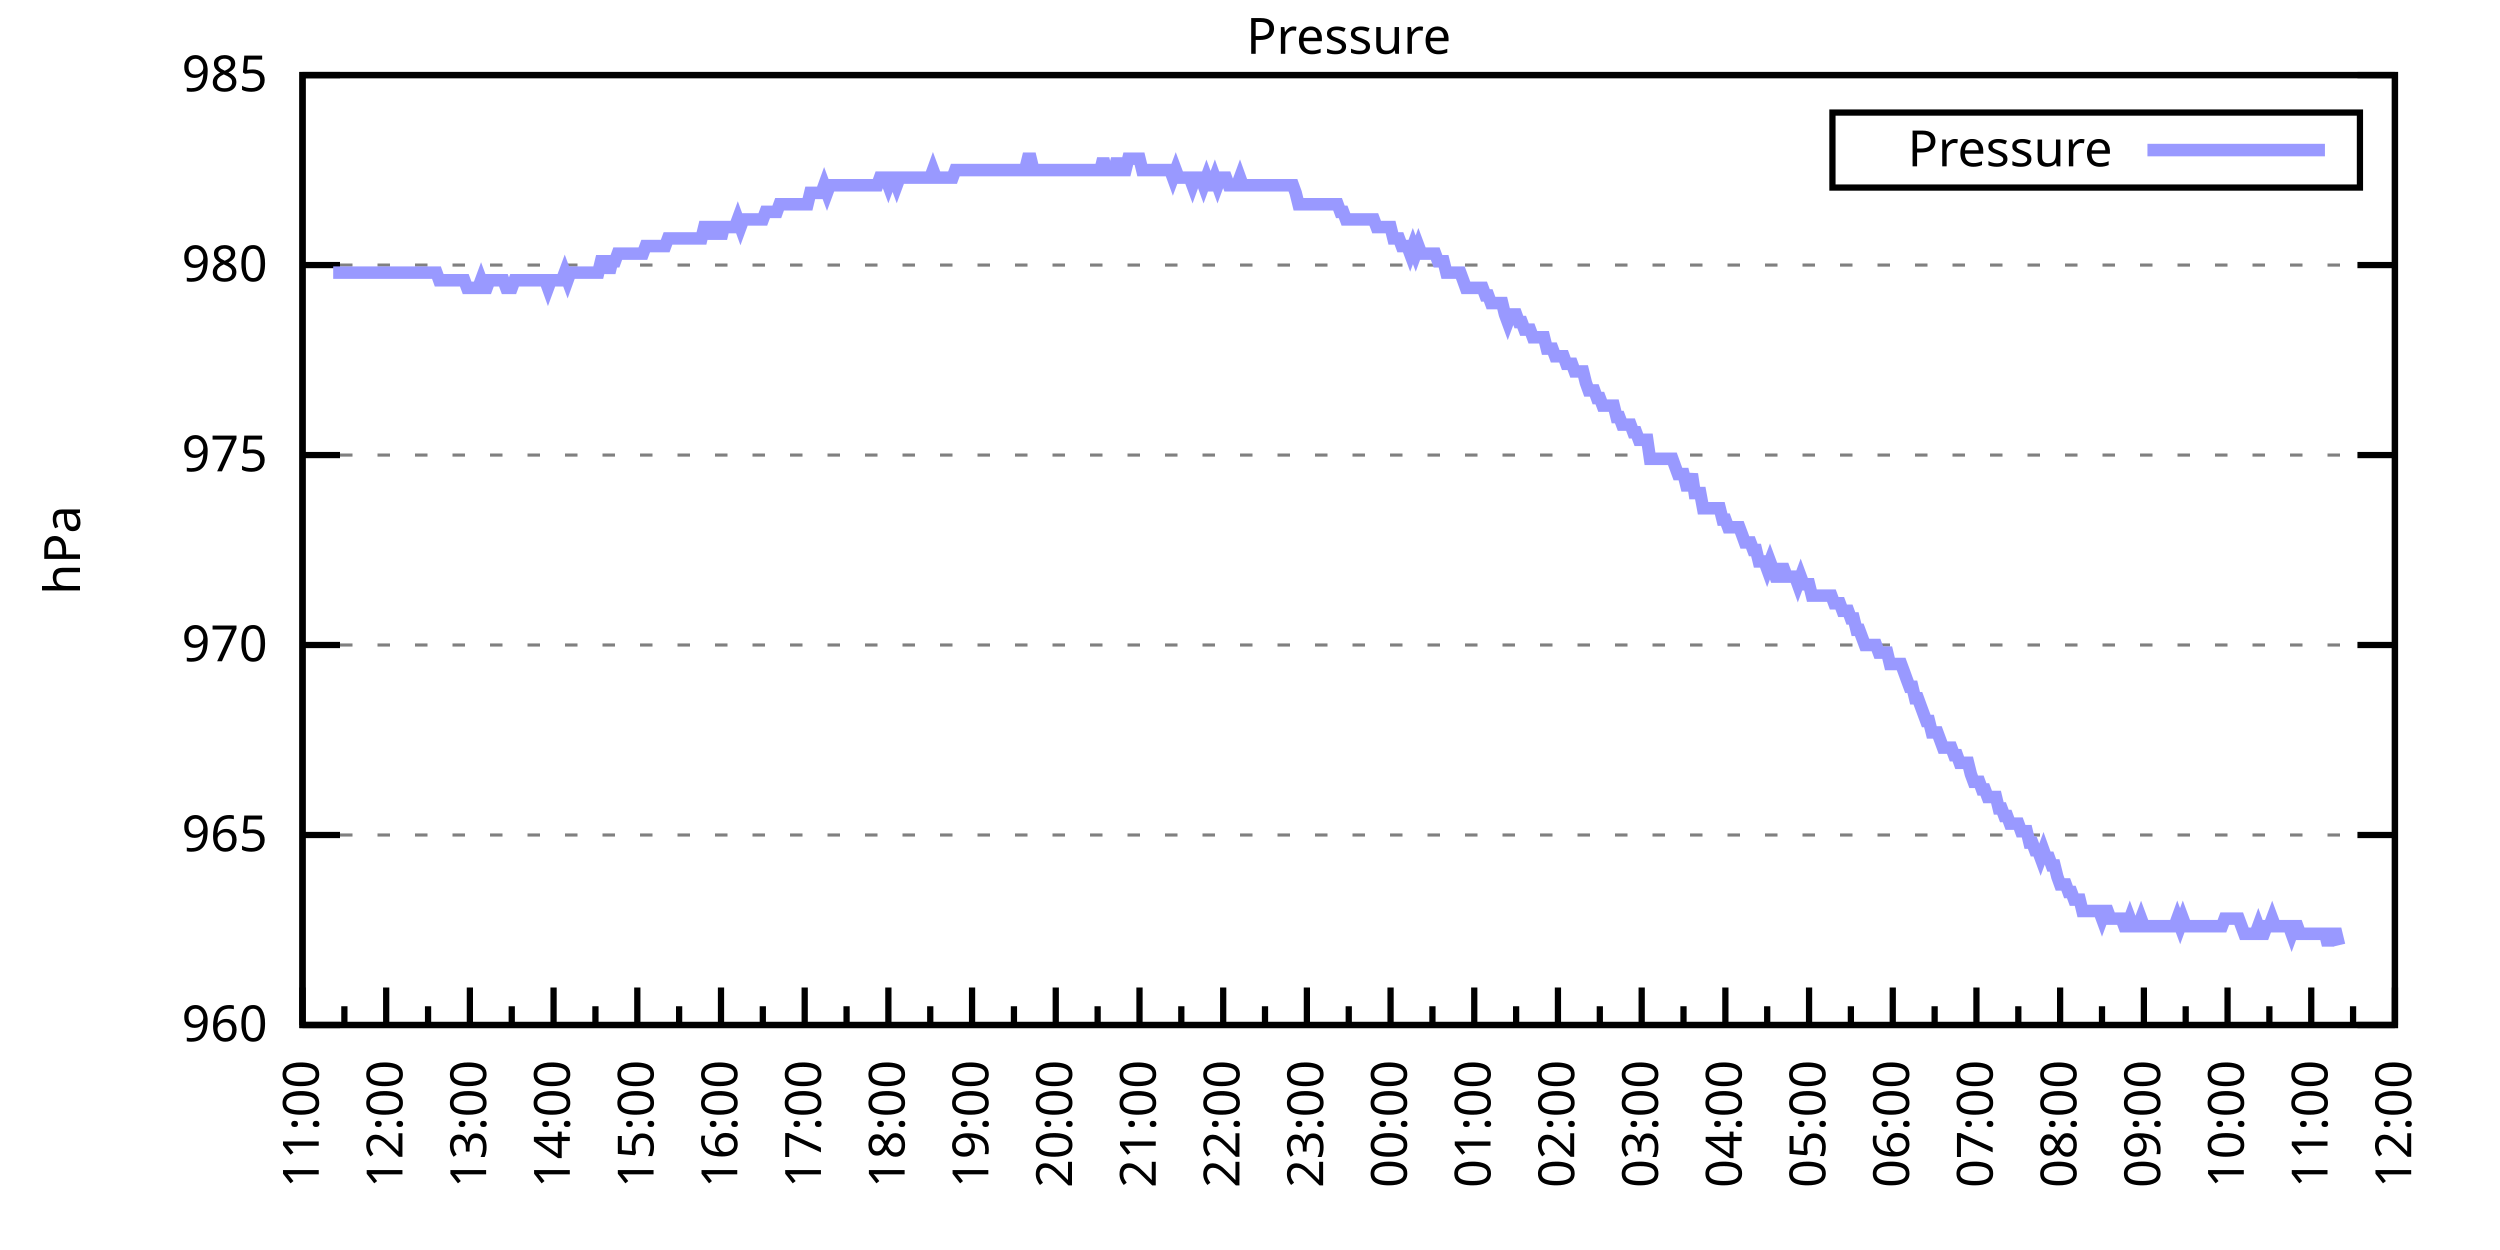
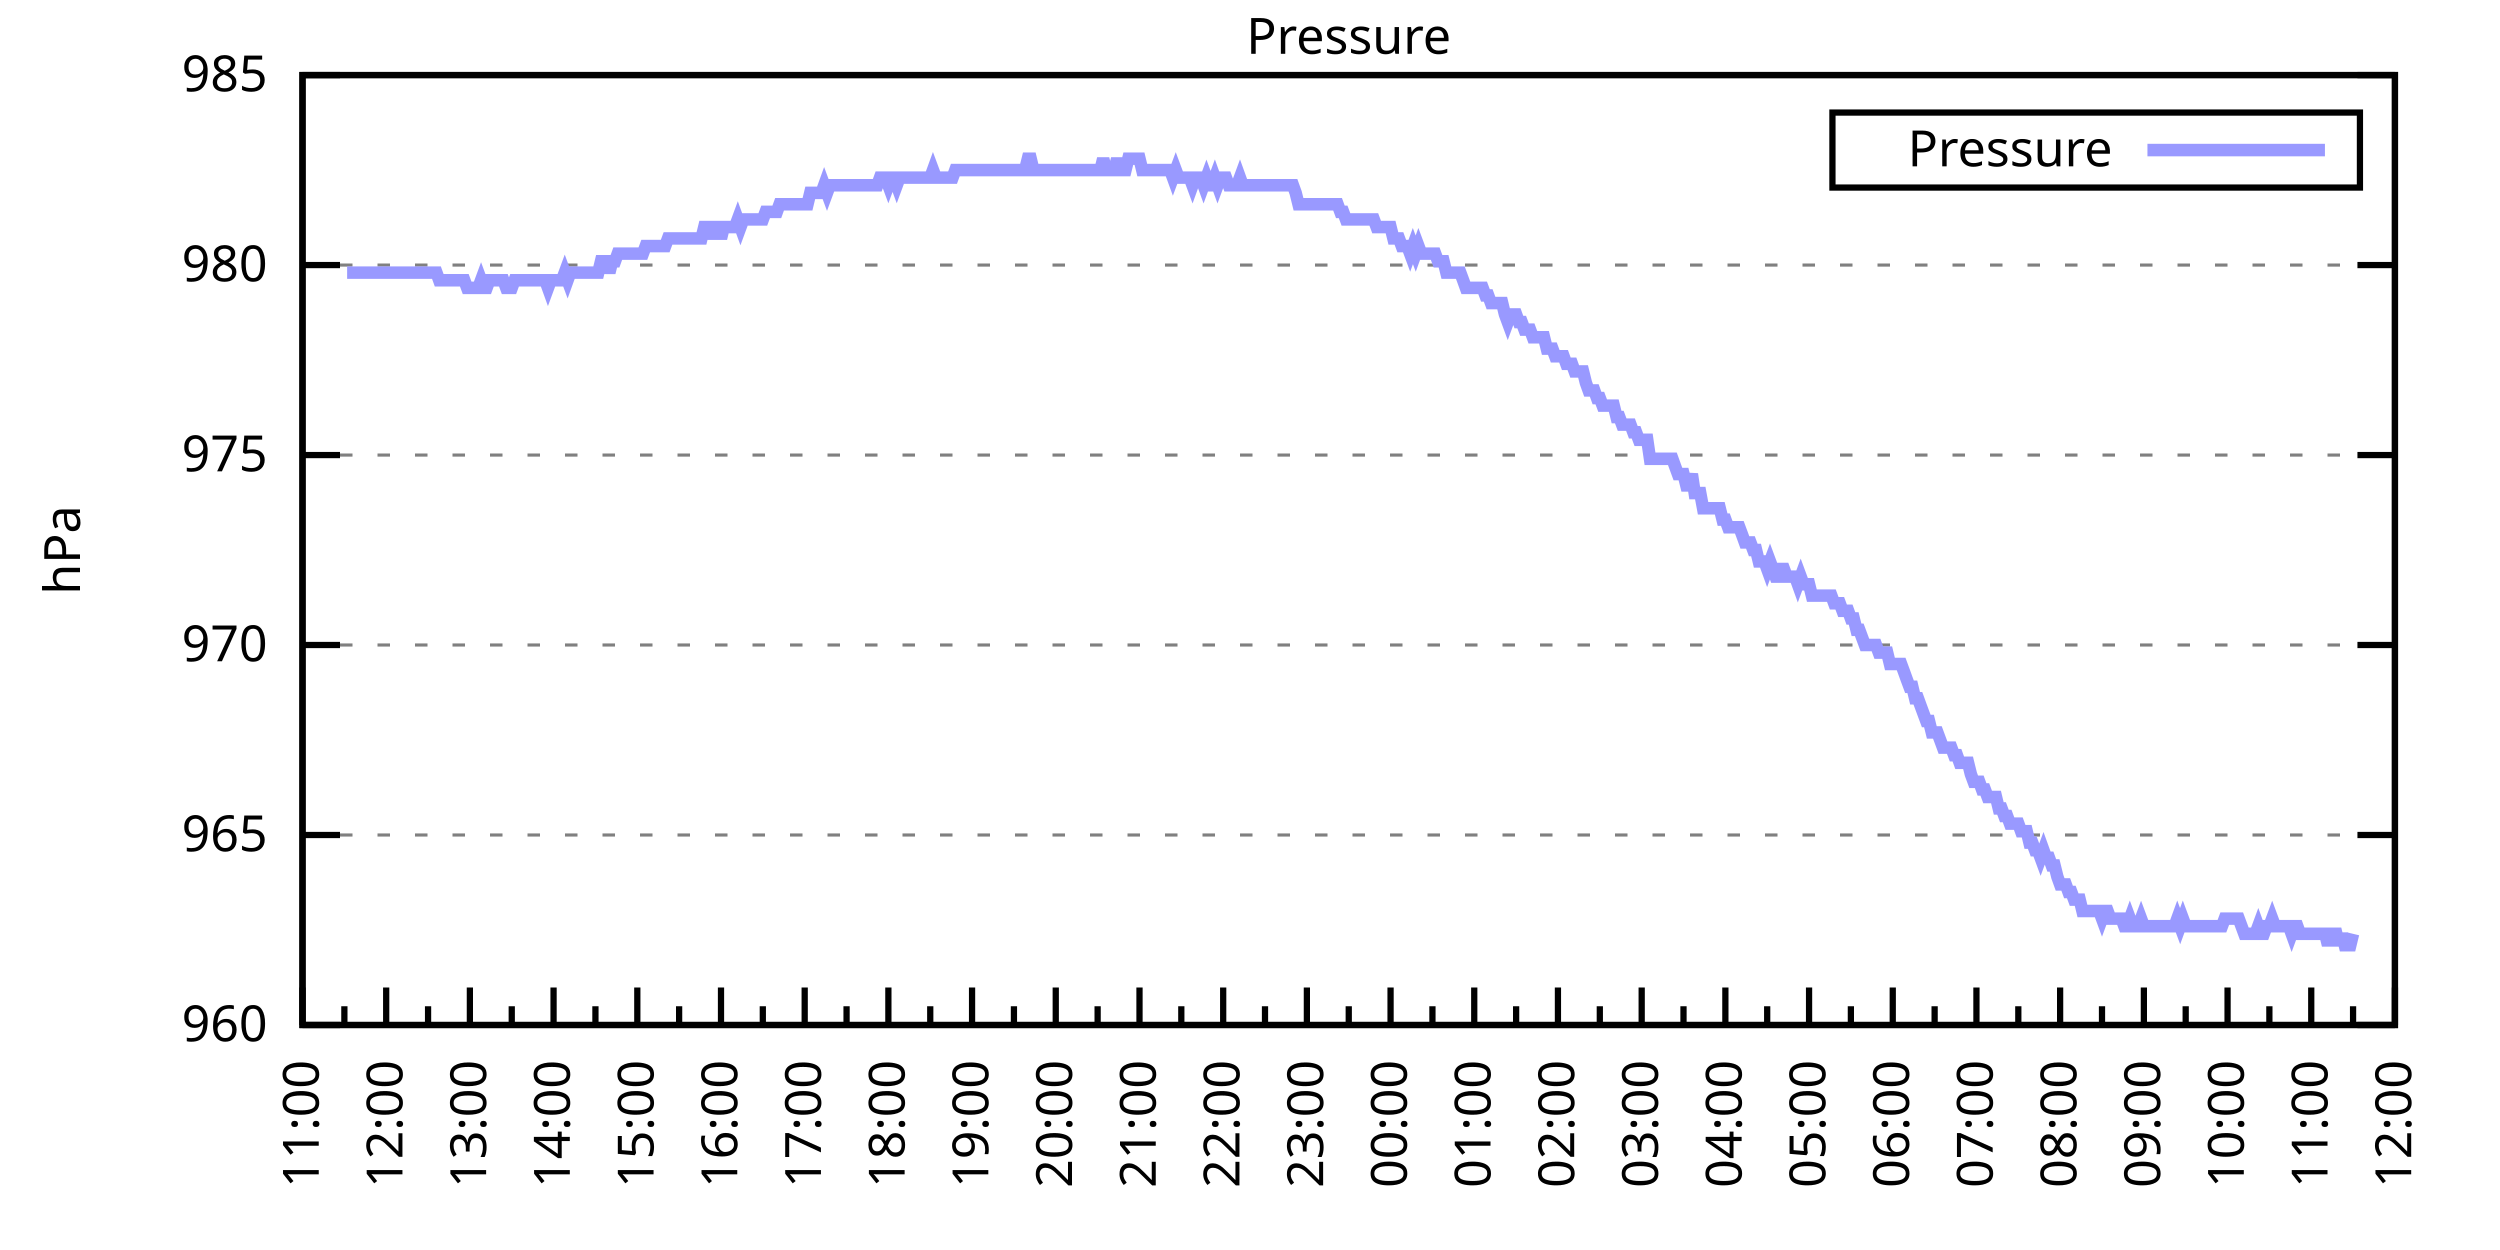
<svg xmlns="http://www.w3.org/2000/svg" xmlns:xlink="http://www.w3.org/1999/xlink" width="400" height="200" viewBox="0 0 400 200">
  <g id="gnuplot_canvas">
    <rect x="0" y="0" width="400" height="200" fill="none" />
    <defs>
      <circle id="gpDot" r="0.5" stroke-width="0.5" stroke="currentColor" />
      <path id="gpPt0" stroke-width="0.333" stroke="currentColor" d="M-1,0 h2 M0,-1 v2" />
      <path id="gpPt1" stroke-width="0.333" stroke="currentColor" d="M-1,-1 L1,1 M1,-1 L-1,1" />
      <path id="gpPt2" stroke-width="0.333" stroke="currentColor" d="M-1,0 L1,0 M0,-1 L0,1 M-1,-1 L1,1 M-1,1 L1,-1" />
      <rect id="gpPt3" stroke-width="0.333" stroke="currentColor" x="-1" y="-1" width="2" height="2" />
      <rect id="gpPt4" stroke-width="0.333" stroke="currentColor" fill="currentColor" x="-1" y="-1" width="2" height="2" />
      <circle id="gpPt5" stroke-width="0.333" stroke="currentColor" cx="0" cy="0" r="1" />
      <use xlink:href="#gpPt5" id="gpPt6" fill="currentColor" stroke="none" />
      <path id="gpPt7" stroke-width="0.333" stroke="currentColor" d="M0,-1.33 L-1.33,0.67 L1.33,0.67 z" />
      <use xlink:href="#gpPt7" id="gpPt8" fill="currentColor" stroke="none" />
      <use xlink:href="#gpPt7" id="gpPt9" stroke="currentColor" transform="rotate(180)" />
      <use xlink:href="#gpPt9" id="gpPt10" fill="currentColor" stroke="none" />
      <use xlink:href="#gpPt3" id="gpPt11" stroke="currentColor" transform="rotate(45)" />
      <use xlink:href="#gpPt11" id="gpPt12" fill="currentColor" stroke="none" />
      <path id="gpPt13" stroke-width="0.333" stroke="currentColor" d="M0,1.330 L1.265,0.411 L0.782,-1.067 L-0.782,-1.076 L-1.265,0.411 z" />
      <use xlink:href="#gpPt13" id="gpPt14" fill="currentColor" stroke="none" />
      <filter id="textbox" filterUnits="objectBoundingBox" x="0" y="0" height="1" width="1">
        <feFlood flood-color="white" flood-opacity="1" result="bgnd" />
        <feComposite in="SourceGraphic" in2="bgnd" operator="atop" />
      </filter>
      <filter id="greybox" filterUnits="objectBoundingBox" x="0" y="0" height="1" width="1">
        <feFlood flood-color="lightgrey" flood-opacity="1" result="grey" />
        <feComposite in="SourceGraphic" in2="grey" operator="atop" />
      </filter>
    </defs>
    <g fill="none" color="white" stroke="currentColor" stroke-width="1.00" stroke-linecap="butt" stroke-linejoin="miter">
</g>
    <g fill="none" color="black" stroke="currentColor" stroke-width="1.00" stroke-linecap="butt" stroke-linejoin="miter">
      <g stroke="none" shape-rendering="crispEdges">
        <polygon fill="rgb(255, 255, 255)" points="48.40,164.00 383.18,164.00 383.18,12.02 48.40,12.02 " />
      </g>
    </g>
    <g fill="none" color="black" stroke="currentColor" stroke-width="1.00" stroke-linecap="butt" stroke-linejoin="miter">
</g>
    <g fill="none" color="black" stroke="black" stroke-width="0.50" stroke-linecap="butt" stroke-linejoin="miter">
</g>
    <g fill="none" color="gray" stroke="currentColor" stroke-width="0.50" stroke-linecap="butt" stroke-linejoin="miter">
      <path stroke="gray" stroke-dasharray="2,4" class="gridline" d="M48.40,164.00 L383.19,164.00  " />
    </g>
    <g fill="none" color="gray" stroke="gray" stroke-width="1.00" stroke-linecap="butt" stroke-linejoin="miter">
</g>
    <g fill="none" color="black" stroke="currentColor" stroke-width="1.00" stroke-linecap="butt" stroke-linejoin="miter">
      <path stroke="black" d="M48.40,164.00 L54.40,164.00 M383.19,164.00 L377.19,164.00  " />
      <g transform="translate(42.80,166.60)" stroke="none" fill="black" font-family="Sans" font-size="8.00" text-anchor="end">
        <text>
          <tspan font-family="Sans"> 960</tspan>
        </text>
      </g>
    </g>
    <g fill="none" color="black" stroke="currentColor" stroke-width="1.00" stroke-linecap="butt" stroke-linejoin="miter">
</g>
    <g fill="none" color="black" stroke="black" stroke-width="0.50" stroke-linecap="butt" stroke-linejoin="miter">
</g>
    <g fill="none" color="gray" stroke="currentColor" stroke-width="0.50" stroke-linecap="butt" stroke-linejoin="miter">
      <path stroke="gray" stroke-dasharray="2,4" class="gridline" d="M48.40,133.60 L383.19,133.60  " />
    </g>
    <g fill="none" color="gray" stroke="gray" stroke-width="1.00" stroke-linecap="butt" stroke-linejoin="miter">
</g>
    <g fill="none" color="black" stroke="currentColor" stroke-width="1.00" stroke-linecap="butt" stroke-linejoin="miter">
      <path stroke="black" d="M48.40,133.60 L54.40,133.60 M383.19,133.60 L377.19,133.60  " />
      <g transform="translate(42.80,136.20)" stroke="none" fill="black" font-family="Sans" font-size="8.00" text-anchor="end">
        <text>
          <tspan font-family="Sans"> 965</tspan>
        </text>
      </g>
    </g>
    <g fill="none" color="black" stroke="currentColor" stroke-width="1.00" stroke-linecap="butt" stroke-linejoin="miter">
</g>
    <g fill="none" color="black" stroke="black" stroke-width="0.50" stroke-linecap="butt" stroke-linejoin="miter">
</g>
    <g fill="none" color="gray" stroke="currentColor" stroke-width="0.50" stroke-linecap="butt" stroke-linejoin="miter">
      <path stroke="gray" stroke-dasharray="2,4" class="gridline" d="M48.40,103.20 L383.19,103.20  " />
    </g>
    <g fill="none" color="gray" stroke="gray" stroke-width="1.00" stroke-linecap="butt" stroke-linejoin="miter">
</g>
    <g fill="none" color="black" stroke="currentColor" stroke-width="1.00" stroke-linecap="butt" stroke-linejoin="miter">
      <path stroke="black" d="M48.40,103.20 L54.40,103.20 M383.19,103.20 L377.19,103.20  " />
      <g transform="translate(42.80,105.80)" stroke="none" fill="black" font-family="Sans" font-size="8.00" text-anchor="end">
        <text>
          <tspan font-family="Sans"> 970</tspan>
        </text>
      </g>
    </g>
    <g fill="none" color="black" stroke="currentColor" stroke-width="1.00" stroke-linecap="butt" stroke-linejoin="miter">
</g>
    <g fill="none" color="black" stroke="black" stroke-width="0.50" stroke-linecap="butt" stroke-linejoin="miter">
</g>
    <g fill="none" color="gray" stroke="currentColor" stroke-width="0.50" stroke-linecap="butt" stroke-linejoin="miter">
      <path stroke="gray" stroke-dasharray="2,4" class="gridline" d="M48.40,72.81 L383.19,72.81  " />
    </g>
    <g fill="none" color="gray" stroke="gray" stroke-width="1.00" stroke-linecap="butt" stroke-linejoin="miter">
</g>
    <g fill="none" color="black" stroke="currentColor" stroke-width="1.00" stroke-linecap="butt" stroke-linejoin="miter">
      <path stroke="black" d="M48.40,72.81 L54.40,72.81 M383.19,72.81 L377.19,72.81  " />
      <g transform="translate(42.80,75.41)" stroke="none" fill="black" font-family="Sans" font-size="8.00" text-anchor="end">
        <text>
          <tspan font-family="Sans"> 975</tspan>
        </text>
      </g>
    </g>
    <g fill="none" color="black" stroke="currentColor" stroke-width="1.00" stroke-linecap="butt" stroke-linejoin="miter">
</g>
    <g fill="none" color="black" stroke="black" stroke-width="0.50" stroke-linecap="butt" stroke-linejoin="miter">
</g>
    <g fill="none" color="gray" stroke="currentColor" stroke-width="0.50" stroke-linecap="butt" stroke-linejoin="miter">
      <path stroke="gray" stroke-dasharray="2,4" class="gridline" d="M48.40,42.41 L383.19,42.41  " />
    </g>
    <g fill="none" color="gray" stroke="gray" stroke-width="1.00" stroke-linecap="butt" stroke-linejoin="miter">
</g>
    <g fill="none" color="black" stroke="currentColor" stroke-width="1.00" stroke-linecap="butt" stroke-linejoin="miter">
      <path stroke="black" d="M48.40,42.41 L54.40,42.41 M383.19,42.41 L377.19,42.41  " />
      <g transform="translate(42.80,45.01)" stroke="none" fill="black" font-family="Sans" font-size="8.00" text-anchor="end">
        <text>
          <tspan font-family="Sans"> 980</tspan>
        </text>
      </g>
    </g>
    <g fill="none" color="black" stroke="currentColor" stroke-width="1.00" stroke-linecap="butt" stroke-linejoin="miter">
</g>
    <g fill="none" color="black" stroke="black" stroke-width="0.50" stroke-linecap="butt" stroke-linejoin="miter">
</g>
    <g fill="none" color="gray" stroke="currentColor" stroke-width="0.50" stroke-linecap="butt" stroke-linejoin="miter">
      <path stroke="gray" stroke-dasharray="2,4" class="gridline" d="M48.40,12.01 L383.19,12.01  " />
    </g>
    <g fill="none" color="gray" stroke="gray" stroke-width="1.00" stroke-linecap="butt" stroke-linejoin="miter">
</g>
    <g fill="none" color="black" stroke="currentColor" stroke-width="1.00" stroke-linecap="butt" stroke-linejoin="miter">
      <path stroke="black" d="M48.40,12.01 L54.40,12.01 M383.19,12.01 L377.19,12.01  " />
      <g transform="translate(42.80,14.61)" stroke="none" fill="black" font-family="Sans" font-size="8.00" text-anchor="end">
        <text>
          <tspan font-family="Sans"> 985</tspan>
        </text>
      </g>
    </g>
    <g fill="none" color="black" stroke="currentColor" stroke-width="1.00" stroke-linecap="butt" stroke-linejoin="miter">
      <path stroke="black" d="M48.40,164.00 L48.40,158.00  " />
      <g transform="translate(51.00,169.60) rotate(270)" stroke="none" fill="black" font-family="Sans" font-size="8.00" text-anchor="end">
        <text>
          <tspan font-family="Sans">11:00</tspan>
        </text>
      </g>
    </g>
    <g fill="none" color="black" stroke="currentColor" stroke-width="1.00" stroke-linecap="butt" stroke-linejoin="miter">
      <path stroke="black" d="M55.10,164.00 L55.10,161.00 M61.79,164.00 L61.79,158.00  " />
      <g transform="translate(64.39,169.60) rotate(270)" stroke="none" fill="black" font-family="Sans" font-size="8.00" text-anchor="end">
        <text>
          <tspan font-family="Sans">12:00</tspan>
        </text>
      </g>
    </g>
    <g fill="none" color="black" stroke="currentColor" stroke-width="1.00" stroke-linecap="butt" stroke-linejoin="miter">
      <path stroke="black" d="M68.49,164.00 L68.49,161.00 M75.18,164.00 L75.18,158.00  " />
      <g transform="translate(77.78,169.60) rotate(270)" stroke="none" fill="black" font-family="Sans" font-size="8.00" text-anchor="end">
        <text>
          <tspan font-family="Sans">13:00</tspan>
        </text>
      </g>
    </g>
    <g fill="none" color="black" stroke="currentColor" stroke-width="1.00" stroke-linecap="butt" stroke-linejoin="miter">
      <path stroke="black" d="M81.88,164.00 L81.88,161.00 M88.57,164.00 L88.57,158.00  " />
      <g transform="translate(91.17,169.60) rotate(270)" stroke="none" fill="black" font-family="Sans" font-size="8.00" text-anchor="end">
        <text>
          <tspan font-family="Sans">14:00</tspan>
        </text>
      </g>
    </g>
    <g fill="none" color="black" stroke="currentColor" stroke-width="1.00" stroke-linecap="butt" stroke-linejoin="miter">
      <path stroke="black" d="M95.27,164.00 L95.27,161.00 M101.97,164.00 L101.97,158.00  " />
      <g transform="translate(104.57,169.60) rotate(270)" stroke="none" fill="black" font-family="Sans" font-size="8.00" text-anchor="end">
        <text>
          <tspan font-family="Sans">15:00</tspan>
        </text>
      </g>
    </g>
    <g fill="none" color="black" stroke="currentColor" stroke-width="1.00" stroke-linecap="butt" stroke-linejoin="miter">
      <path stroke="black" d="M108.66,164.00 L108.66,161.00 M115.36,164.00 L115.36,158.00  " />
      <g transform="translate(117.96,169.60) rotate(270)" stroke="none" fill="black" font-family="Sans" font-size="8.00" text-anchor="end">
        <text>
          <tspan font-family="Sans">16:00</tspan>
        </text>
      </g>
    </g>
    <g fill="none" color="black" stroke="currentColor" stroke-width="1.00" stroke-linecap="butt" stroke-linejoin="miter">
      <path stroke="black" d="M122.05,164.00 L122.05,161.00 M128.75,164.00 L128.75,158.00  " />
      <g transform="translate(131.35,169.60) rotate(270)" stroke="none" fill="black" font-family="Sans" font-size="8.00" text-anchor="end">
        <text>
          <tspan font-family="Sans">17:00</tspan>
        </text>
      </g>
    </g>
    <g fill="none" color="black" stroke="currentColor" stroke-width="1.00" stroke-linecap="butt" stroke-linejoin="miter">
      <path stroke="black" d="M135.45,164.00 L135.45,161.00 M142.14,164.00 L142.14,158.00  " />
      <g transform="translate(144.74,169.60) rotate(270)" stroke="none" fill="black" font-family="Sans" font-size="8.00" text-anchor="end">
        <text>
          <tspan font-family="Sans">18:00</tspan>
        </text>
      </g>
    </g>
    <g fill="none" color="black" stroke="currentColor" stroke-width="1.00" stroke-linecap="butt" stroke-linejoin="miter">
      <path stroke="black" d="M148.84,164.00 L148.84,161.00 M155.53,164.00 L155.53,158.00  " />
      <g transform="translate(158.13,169.60) rotate(270)" stroke="none" fill="black" font-family="Sans" font-size="8.00" text-anchor="end">
        <text>
          <tspan font-family="Sans">19:00</tspan>
        </text>
      </g>
    </g>
    <g fill="none" color="black" stroke="currentColor" stroke-width="1.00" stroke-linecap="butt" stroke-linejoin="miter">
      <path stroke="black" d="M162.23,164.00 L162.23,161.00 M168.92,164.00 L168.92,158.00  " />
      <g transform="translate(171.52,169.60) rotate(270)" stroke="none" fill="black" font-family="Sans" font-size="8.00" text-anchor="end">
        <text>
          <tspan font-family="Sans">20:00</tspan>
        </text>
      </g>
    </g>
    <g fill="none" color="black" stroke="currentColor" stroke-width="1.00" stroke-linecap="butt" stroke-linejoin="miter">
      <path stroke="black" d="M175.62,164.00 L175.62,161.00 M182.32,164.00 L182.32,158.00  " />
      <g transform="translate(184.92,169.60) rotate(270)" stroke="none" fill="black" font-family="Sans" font-size="8.00" text-anchor="end">
        <text>
          <tspan font-family="Sans">21:00</tspan>
        </text>
      </g>
    </g>
    <g fill="none" color="black" stroke="currentColor" stroke-width="1.00" stroke-linecap="butt" stroke-linejoin="miter">
      <path stroke="black" d="M189.01,164.00 L189.01,161.00 M195.71,164.00 L195.71,158.00  " />
      <g transform="translate(198.31,169.60) rotate(270)" stroke="none" fill="black" font-family="Sans" font-size="8.00" text-anchor="end">
        <text>
          <tspan font-family="Sans">22:00</tspan>
        </text>
      </g>
    </g>
    <g fill="none" color="black" stroke="currentColor" stroke-width="1.00" stroke-linecap="butt" stroke-linejoin="miter">
      <path stroke="black" d="M202.40,164.00 L202.40,161.00 M209.10,164.00 L209.10,158.00  " />
      <g transform="translate(211.70,169.60) rotate(270)" stroke="none" fill="black" font-family="Sans" font-size="8.00" text-anchor="end">
        <text>
          <tspan font-family="Sans">23:00</tspan>
        </text>
      </g>
    </g>
    <g fill="none" color="black" stroke="currentColor" stroke-width="1.00" stroke-linecap="butt" stroke-linejoin="miter">
      <path stroke="black" d="M215.80,164.00 L215.80,161.00 M222.49,164.00 L222.49,158.00  " />
      <g transform="translate(225.09,169.60) rotate(270)" stroke="none" fill="black" font-family="Sans" font-size="8.00" text-anchor="end">
        <text>
          <tspan font-family="Sans">00:00</tspan>
        </text>
      </g>
    </g>
    <g fill="none" color="black" stroke="currentColor" stroke-width="1.00" stroke-linecap="butt" stroke-linejoin="miter">
      <path stroke="black" d="M229.19,164.00 L229.19,161.00 M235.88,164.00 L235.88,158.00  " />
      <g transform="translate(238.48,169.60) rotate(270)" stroke="none" fill="black" font-family="Sans" font-size="8.00" text-anchor="end">
        <text>
          <tspan font-family="Sans">01:00</tspan>
        </text>
      </g>
    </g>
    <g fill="none" color="black" stroke="currentColor" stroke-width="1.00" stroke-linecap="butt" stroke-linejoin="miter">
      <path stroke="black" d="M242.58,164.00 L242.58,161.00 M249.27,164.00 L249.27,158.00  " />
      <g transform="translate(251.87,169.60) rotate(270)" stroke="none" fill="black" font-family="Sans" font-size="8.00" text-anchor="end">
        <text>
          <tspan font-family="Sans">02:00</tspan>
        </text>
      </g>
    </g>
    <g fill="none" color="black" stroke="currentColor" stroke-width="1.00" stroke-linecap="butt" stroke-linejoin="miter">
      <path stroke="black" d="M255.97,164.00 L255.97,161.00 M262.67,164.00 L262.67,158.00  " />
      <g transform="translate(265.27,169.60) rotate(270)" stroke="none" fill="black" font-family="Sans" font-size="8.00" text-anchor="end">
        <text>
          <tspan font-family="Sans">03:00</tspan>
        </text>
      </g>
    </g>
    <g fill="none" color="black" stroke="currentColor" stroke-width="1.00" stroke-linecap="butt" stroke-linejoin="miter">
      <path stroke="black" d="M269.36,164.00 L269.36,161.00 M276.06,164.00 L276.06,158.00  " />
      <g transform="translate(278.66,169.60) rotate(270)" stroke="none" fill="black" font-family="Sans" font-size="8.00" text-anchor="end">
        <text>
          <tspan font-family="Sans">04:00</tspan>
        </text>
      </g>
    </g>
    <g fill="none" color="black" stroke="currentColor" stroke-width="1.00" stroke-linecap="butt" stroke-linejoin="miter">
      <path stroke="black" d="M282.75,164.00 L282.75,161.00 M289.45,164.00 L289.45,158.00  " />
      <g transform="translate(292.05,169.60) rotate(270)" stroke="none" fill="black" font-family="Sans" font-size="8.00" text-anchor="end">
        <text>
          <tspan font-family="Sans">05:00</tspan>
        </text>
      </g>
    </g>
    <g fill="none" color="black" stroke="currentColor" stroke-width="1.00" stroke-linecap="butt" stroke-linejoin="miter">
      <path stroke="black" d="M296.14,164.00 L296.14,161.00 M302.84,164.00 L302.84,158.00  " />
      <g transform="translate(305.44,169.60) rotate(270)" stroke="none" fill="black" font-family="Sans" font-size="8.00" text-anchor="end">
        <text>
          <tspan font-family="Sans">06:00</tspan>
        </text>
      </g>
    </g>
    <g fill="none" color="black" stroke="currentColor" stroke-width="1.00" stroke-linecap="butt" stroke-linejoin="miter">
      <path stroke="black" d="M309.54,164.00 L309.54,161.00 M316.23,164.00 L316.23,158.00  " />
      <g transform="translate(318.83,169.60) rotate(270)" stroke="none" fill="black" font-family="Sans" font-size="8.00" text-anchor="end">
        <text>
          <tspan font-family="Sans">07:00</tspan>
        </text>
      </g>
    </g>
    <g fill="none" color="black" stroke="currentColor" stroke-width="1.00" stroke-linecap="butt" stroke-linejoin="miter">
      <path stroke="black" d="M322.93,164.00 L322.93,161.00 M329.62,164.00 L329.62,158.00  " />
      <g transform="translate(332.22,169.60) rotate(270)" stroke="none" fill="black" font-family="Sans" font-size="8.00" text-anchor="end">
        <text>
          <tspan font-family="Sans">08:00</tspan>
        </text>
      </g>
    </g>
    <g fill="none" color="black" stroke="currentColor" stroke-width="1.00" stroke-linecap="butt" stroke-linejoin="miter">
      <path stroke="black" d="M336.32,164.00 L336.32,161.00 M343.02,164.00 L343.02,158.00  " />
      <g transform="translate(345.62,169.60) rotate(270)" stroke="none" fill="black" font-family="Sans" font-size="8.00" text-anchor="end">
        <text>
          <tspan font-family="Sans">09:00</tspan>
        </text>
      </g>
    </g>
    <g fill="none" color="black" stroke="currentColor" stroke-width="1.00" stroke-linecap="butt" stroke-linejoin="miter">
      <path stroke="black" d="M349.71,164.00 L349.71,161.00 M356.41,164.00 L356.41,158.00  " />
      <g transform="translate(359.01,169.60) rotate(270)" stroke="none" fill="black" font-family="Sans" font-size="8.00" text-anchor="end">
        <text>
          <tspan font-family="Sans">10:00</tspan>
        </text>
      </g>
    </g>
    <g fill="none" color="black" stroke="currentColor" stroke-width="1.00" stroke-linecap="butt" stroke-linejoin="miter">
      <path stroke="black" d="M363.10,164.00 L363.10,161.00 M369.80,164.00 L369.80,158.00  " />
      <g transform="translate(372.40,169.60) rotate(270)" stroke="none" fill="black" font-family="Sans" font-size="8.00" text-anchor="end">
        <text>
          <tspan font-family="Sans">11:00</tspan>
        </text>
      </g>
    </g>
    <g fill="none" color="black" stroke="currentColor" stroke-width="1.00" stroke-linecap="butt" stroke-linejoin="miter">
      <path stroke="black" d="M376.49,164.00 L376.49,161.00 M383.19,164.00 L383.19,158.00  " />
      <g transform="translate(385.79,169.60) rotate(270)" stroke="none" fill="black" font-family="Sans" font-size="8.00" text-anchor="end">
        <text>
          <tspan font-family="Sans">12:00</tspan>
        </text>
      </g>
    </g>
    <g fill="none" color="black" stroke="currentColor" stroke-width="1.00" stroke-linecap="butt" stroke-linejoin="miter">
</g>
    <g fill="none" color="black" stroke="currentColor" stroke-width="1.00" stroke-linecap="butt" stroke-linejoin="miter">
      <path stroke="black" d="M48.40,12.01 L48.40,164.00 L383.19,164.00 L383.19,12.01 L48.40,12.01 Z  " />
    </g>
    <g fill="none" color="black" stroke="currentColor" stroke-width="1.00" stroke-linecap="butt" stroke-linejoin="miter">
      <g transform="translate(12.80,88.01) rotate(270)" stroke="none" fill="black" font-family="Sans" font-size="8.00" text-anchor="middle">
        <text>
          <tspan font-family="Sans">hPa</tspan>
        </text>
      </g>
    </g>
    <g fill="none" color="black" stroke="currentColor" stroke-width="1.00" stroke-linecap="butt" stroke-linejoin="miter">
</g>
    <g fill="none" color="black" stroke="currentColor" stroke-width="1.00" stroke-linecap="butt" stroke-linejoin="miter">
      <path stroke="black" d="M293.19,30.01 L293.19,18.01 L377.59,18.01 L377.59,30.01 L293.19,30.01 Z  " />
    </g>
    <g id="Pressure_plot_1">
      <g fill="none" color="white" stroke="black" stroke-width="2.00" stroke-linecap="butt" stroke-linejoin="miter">
</g>
      <g fill="none" color="black" stroke="currentColor" stroke-width="2.00" stroke-linecap="butt" stroke-linejoin="miter">
        <g transform="translate(337.99,26.61)" stroke="none" fill="black" font-family="Sans" font-size="8.00" text-anchor="end">
          <text>
            <tspan font-family="Sans">Pressure</tspan>
          </text>
        </g>
      </g>
      <g fill="none" color="black" stroke="currentColor" stroke-width="2.00" stroke-linecap="butt" stroke-linejoin="miter">
-         <path stroke="rgb(153, 153, 255)" d="M343.59,24.01 L371.99,24.01 M53.31,43.62 L53.76,43.62 L54.20,43.62 L54.65,43.62 L55.10,43.62 L55.54,43.62   L55.99,43.62 L56.43,43.62 L56.88,43.62 L57.33,43.62 L57.77,43.62 L58.22,43.62 L58.67,43.62 L59.11,43.62   L59.56,43.62 L60.01,43.62 L60.45,43.62 L60.90,43.62 L61.35,43.62 L61.79,43.62 L62.24,43.62 L62.68,43.62   L63.13,43.62 L63.58,43.62 L64.02,43.62 L64.47,43.62 L64.92,43.62 L65.36,43.62 L65.81,43.62 L66.26,43.62   L66.70,43.62 L67.15,43.62 L67.59,43.62 L68.04,43.62 L68.49,43.62 L68.93,43.62 L69.38,43.62 L69.83,43.62   L70.27,44.84 L70.72,44.84 L71.17,44.84 L71.61,44.84 L72.06,44.84 L72.50,44.84 L72.95,44.84 L73.40,44.84   L73.84,44.84 L74.29,44.84 L74.74,46.06 L75.18,46.06 L75.63,46.06 L76.08,46.06 L76.52,46.06 L76.97,44.84   L77.42,46.06 L77.86,46.06 L78.31,44.84 L78.75,44.84 L79.20,44.84 L79.65,44.84 L80.09,44.84 L80.54,44.84   L80.99,46.06 L81.43,46.06 L81.88,46.06 L82.33,44.84 L82.77,44.84 L83.22,44.84 L83.66,44.84 L84.11,44.84   L84.56,44.84 L85.00,44.84 L85.45,44.84 L85.90,44.84 L86.34,44.84 L86.79,44.84 L87.24,44.84 L87.68,46.06   L88.13,44.84 L88.57,44.84 L89.02,44.84 L89.47,44.84 L89.91,44.84 L90.36,43.62 L90.81,44.84 L91.25,43.62   L91.70,43.62 L92.15,43.62 L92.59,43.62 L93.04,43.62 L93.49,43.62 L93.93,43.62 L94.38,43.62 L94.82,43.62   L95.27,43.62 L95.72,43.62 L96.16,41.80 L96.61,41.80 L97.06,41.80 L97.50,43.62 L97.95,41.80 L98.40,41.80   L98.84,40.58 L99.29,40.58 L99.73,40.58 L100.18,40.58 L100.63,40.58 L101.07,40.58 L101.52,40.58 L101.97,40.58   L102.41,40.58 L102.86,40.58 L103.31,39.37 L103.75,39.37 L104.20,39.37 L104.64,39.37 L105.09,39.37 L105.54,39.37   L105.98,39.37 L106.43,39.37 L106.88,38.15 L107.32,38.15 L107.77,38.15 L108.22,38.15 L108.66,38.15 L109.11,38.15   L109.55,38.15 L110.00,38.15 L110.45,38.15 L110.89,38.15 L111.34,38.15 L111.79,38.15 L112.23,38.15 L112.68,36.33   L113.13,36.33 L113.57,36.33 L114.02,38.15 L114.47,36.33 L114.91,36.33 L115.36,38.15 L115.80,36.33 L116.25,36.33   L116.70,36.33 L117.14,36.33 L117.59,36.33 L118.04,35.11 L118.48,36.33 L118.93,35.11 L119.38,35.11 L119.82,35.11   L120.27,35.11 L120.71,35.11 L121.16,35.11 L121.61,35.11 L122.05,35.11 L122.50,33.90 L122.95,33.90 L123.39,33.90   L123.84,33.90 L124.29,33.90 L124.73,32.68 L125.18,32.68 L125.62,32.68 L126.07,32.68 L126.52,32.68 L126.96,32.68   L127.41,32.68 L127.86,32.68 L128.30,32.68 L128.75,32.68 L129.20,32.68 L129.64,30.86 L130.09,30.86 L130.54,30.86   L130.98,30.86 L131.43,30.86 L131.87,29.64 L132.32,30.86 L132.77,29.64 L133.21,29.64 L133.66,29.64 L134.11,29.64   L134.55,29.64 L135.00,29.64 L135.45,29.64 L135.89,29.64 L136.34,29.64 L136.78,29.64 L137.23,29.64 L137.68,29.64   L138.12,29.64 L138.57,29.64 L139.02,29.64 L139.46,29.64 L139.91,29.64 L140.36,29.64 L140.80,28.42 L141.25,28.42   L141.69,28.42 L142.14,29.64 L142.59,28.42 L143.03,28.42 L143.48,29.64 L143.93,28.42 L144.37,28.42 L144.82,28.42   L145.27,28.42 L145.71,28.42 L146.16,28.42 L146.61,28.42 L147.05,28.42 L147.50,28.42 L147.94,28.42 L148.39,28.42   L148.84,28.42 L149.28,27.21 L149.73,28.42 L150.18,28.42 L150.62,28.42 L151.07,28.42 L151.52,28.42 L151.96,28.42   L152.41,28.42 L152.85,27.21 L153.30,27.21 L153.75,27.21 L154.19,27.21 L154.64,27.21 L155.09,27.21 L155.53,27.21   L155.98,27.21 L156.43,27.21 L156.87,27.21 L157.32,27.21 L157.76,27.21 L158.21,27.21 L158.66,27.21 L159.10,27.21   L159.55,27.21 L160.00,27.21 L160.44,27.21 L160.89,27.21 L161.34,27.21 L161.78,27.21 L162.23,27.21 L162.67,27.21   L163.12,27.21 L164.01,27.21 L164.46,25.39 L164.91,25.39 L165.35,27.21 L165.80,27.21 L166.25,27.21 L166.69,27.21   L167.14,27.21 L167.59,27.21 L168.03,27.21 L168.48,27.21 L168.92,27.21 L169.37,27.21 L169.82,27.21 L170.26,27.21   L170.71,27.21 L171.16,27.21 L171.60,27.21 L172.05,27.21 L172.50,27.21 L172.94,27.21 L173.39,27.21 L173.83,27.21   L174.28,27.21 L174.73,27.21 L175.17,27.21 L175.62,27.21 L176.07,27.21 L176.51,25.39 L176.96,27.21 L177.41,27.21   L177.85,27.21 L178.30,27.21 L178.74,25.39 L179.19,27.21 L179.64,27.21 L180.08,27.21 L180.53,25.39 L180.98,25.39   L181.42,25.39 L181.87,25.39 L182.32,25.39 L182.76,27.21 L183.21,27.21 L183.66,27.21 L184.10,27.21 L184.55,27.21   L184.99,27.21 L185.44,27.21 L185.89,27.21 L186.33,27.21 L186.78,27.21 L187.23,27.21 L187.67,28.42 L188.12,27.21   L188.57,28.42 L189.01,28.42 L189.46,28.42 L189.90,28.42 L190.35,28.42 L190.80,29.64 L191.24,28.42 L191.69,28.42   L192.14,28.42 L192.58,29.64 L193.03,28.42 L193.48,29.64 L193.92,29.64 L194.37,28.42 L194.81,29.64 L195.26,28.42   L195.71,28.42 L196.15,28.42 L196.60,29.64 L197.05,29.64 L197.49,29.64 L197.94,29.64 L198.39,28.42 L198.83,29.64   L199.28,29.64 L199.73,29.64 L200.17,29.64 L200.62,29.64 L201.06,29.64 L201.51,29.64 L201.96,29.64 L202.40,29.64   L202.85,29.64 L203.30,29.64 L203.74,29.64 L204.19,29.64 L204.64,29.64 L205.08,29.64 L205.53,29.64 L205.97,29.64   L206.42,29.64 L206.87,29.64 L207.31,30.86 L207.76,32.68 L208.21,32.68 L208.65,32.68 L209.10,32.68 L209.55,32.68   L209.99,32.68 L210.44,32.68 L210.88,32.68 L211.33,32.68 L211.78,32.68 L212.22,32.68 L212.67,32.68 L213.12,32.68   L213.56,32.68 L214.01,32.68 L214.46,33.90 L214.90,33.90 L215.35,35.11 L215.80,35.11 L216.24,35.11 L216.69,35.11   L217.13,35.11 L217.58,35.11 L218.03,35.11 L218.47,35.11 L218.92,35.11 L219.37,35.11 L219.81,35.11 L220.26,36.33   L220.71,36.33 L221.15,36.33 L221.60,36.33 L222.04,36.33 L222.49,36.33 L222.94,38.15 L223.38,38.15 L223.83,38.15   L224.28,39.37 L224.72,39.37 L225.17,39.37 L225.62,40.58 L226.06,39.37 L226.51,40.58 L226.95,39.37 L227.40,40.58   L227.85,40.58 L228.29,40.58 L228.74,40.58 L229.19,40.58 L229.63,40.58 L230.08,41.80 L230.53,41.80 L230.97,41.80   L231.42,43.62 L231.86,43.62 L232.31,43.62 L232.76,43.62 L233.20,43.62 L233.65,43.62 L234.10,44.84 L234.54,46.06   L234.99,46.06 L235.44,46.06 L235.88,46.06 L236.33,46.06 L236.78,46.06 L237.22,46.06 L237.67,47.27 L238.11,47.27   L238.56,48.49 L239.01,48.49 L239.45,48.49 L239.90,48.49 L240.35,48.49 L240.79,50.31 L241.24,51.53 L241.69,50.31   L242.13,50.31 L242.58,50.31 L243.02,51.53 L243.47,51.53 L243.92,52.74 L244.36,52.74 L244.81,52.74 L245.26,53.96   L245.70,53.96 L246.15,53.96 L246.60,53.96 L247.04,53.96 L247.49,55.78 L247.93,55.78 L248.38,55.78 L248.83,57.00   L249.27,57.00 L249.72,57.00 L250.17,57.00 L250.61,58.21 L251.06,58.21 L251.51,58.21 L251.95,59.43 L252.40,59.43   L252.85,59.43 L253.29,59.43 L253.74,61.25 L254.18,62.47 L254.63,62.47 L255.08,62.47 L255.52,63.69 L255.97,63.69   L256.42,64.90 L256.86,64.90 L257.31,64.90 L257.76,64.90 L258.20,64.90 L258.65,66.73 L259.09,66.73 L259.54,67.94   L259.99,67.94 L260.43,67.94 L260.88,67.94 L261.33,69.16 L261.77,69.16 L262.22,70.37 L262.67,70.37 L263.11,70.37   L263.56,70.37 L264.00,73.41 L264.45,73.41 L264.90,73.41 L265.34,73.41 L265.79,73.41 L266.24,73.41 L266.68,73.41   L267.13,73.41 L267.58,73.41 L268.02,74.63 L268.47,75.85 L268.92,75.85 L269.36,75.85 L269.81,77.67 L270.25,77.67   L270.70,75.85 L271.15,78.89 L271.59,78.89 L272.04,78.89 L272.49,81.32 L272.93,81.32 L273.38,81.32 L273.83,81.32   L274.27,81.32 L274.72,81.32 L275.16,81.32 L275.61,83.14 L276.06,83.14 L276.50,84.36 L276.95,84.36 L277.40,84.36   L277.84,84.36 L278.29,84.36 L278.74,85.57 L279.18,86.79 L279.63,86.79 L280.07,86.79 L280.52,88.00 L280.97,88.00   L281.41,89.83 L281.86,89.83 L282.31,89.83 L282.75,91.04 L283.20,89.83 L283.65,91.04 L284.09,92.26 L284.54,92.26   L284.98,91.04 L285.43,91.04 L285.88,92.26 L286.32,92.26 L286.77,92.26 L287.22,92.26 L287.66,93.48 L288.11,92.26   L288.56,93.48 L289.00,93.48 L289.45,93.48 L289.90,95.30 L290.34,95.30 L290.79,95.30 L291.23,95.30 L291.68,95.30   L292.13,95.30 L292.57,95.30 L293.02,95.30 L293.47,96.52 L293.91,96.52 L294.36,96.52 L294.81,97.73 L295.25,97.73   L295.70,97.73 L296.14,98.95 L296.59,98.95 L297.04,100.77 L297.48,100.77 L297.93,101.99 L298.38,103.20 L298.82,103.20   L299.27,103.20 L299.72,103.20 L300.16,103.20 L300.61,104.42 L301.05,104.42 L301.50,104.42 L301.95,104.42 L302.39,106.24   L302.84,106.24 L303.29,106.24 L303.73,106.24 L304.18,106.24 L304.63,107.46 L305.07,108.68 L305.52,109.89 L305.97,109.89   L306.41,111.72 L306.86,111.72 L307.30,112.93 L307.75,114.15 L308.20,115.36 L308.64,115.36 L309.09,117.19 L309.54,117.19   L309.98,117.19 L310.43,118.40 L310.88,119.62 L311.32,119.62 L311.77,119.62 L312.21,119.62 L312.66,120.83 L313.11,120.83   L313.55,122.05 L314.00,122.05 L314.45,122.05 L314.89,122.05 L315.34,123.87 L315.79,125.09 L316.23,125.09 L316.68,125.09   L317.12,126.31 L317.57,126.31 L318.02,127.52 L318.46,127.52 L318.91,127.52 L319.36,127.52 L319.80,129.35 L320.25,129.35   L320.70,130.56 L321.14,130.56 L321.59,131.78 L322.04,131.78 L322.48,131.78 L322.93,131.78 L323.37,132.99 L323.82,132.99   L324.27,132.99 L324.71,134.82 L325.16,134.82 L325.61,136.03 L326.05,136.03 L326.50,137.25 L326.95,136.03 L327.39,137.25   L327.84,137.25 L328.28,138.47 L328.73,138.47 L329.18,140.29 L329.62,141.51 L330.07,141.51 L330.52,141.51 L330.96,142.72   L331.41,142.72 L331.86,143.94 L332.30,143.94 L332.75,143.94 L333.19,145.76 L333.64,145.76 L334.09,145.76 L334.53,145.76   L334.98,145.76 L335.43,145.76 L335.87,145.76 L336.32,146.98 L336.77,145.76 L337.21,145.76 L337.66,146.98 L338.10,146.98   L338.55,146.98 L339.00,146.98 L339.44,146.98 L339.89,148.19 L340.34,148.19 L340.78,146.98 L341.23,148.19 L341.68,148.19   L342.12,148.19 L342.57,146.98 L343.02,148.19 L343.46,148.19 L343.91,148.19 L344.35,148.19 L344.80,148.19 L345.25,148.19   L345.69,148.19 L346.14,148.19 L346.59,148.19 L347.03,148.19 L347.48,148.19 L347.93,148.19 L348.37,146.98 L348.82,148.19   L349.26,146.98 L349.71,148.19 L350.16,148.19 L350.60,148.19 L351.05,148.19 L351.50,148.19 L351.94,148.19 L352.39,148.19   L352.84,148.19 L353.28,148.19 L353.73,148.19 L354.17,148.19 L354.62,148.19 L355.07,148.19 L355.51,148.19 L355.96,146.98   L356.41,146.98 L356.85,146.98 L357.30,146.98 L357.75,146.98 L358.19,146.98 L358.64,148.19 L359.09,149.41 L359.53,149.41   L359.98,149.41 L360.42,149.41 L360.87,149.41 L361.32,148.19 L361.76,149.41 L362.21,149.41 L362.66,148.19 L363.10,148.19   L363.55,146.98 L364.00,148.19 L364.44,148.19 L364.89,148.19 L365.33,148.19 L365.78,148.19 L366.23,148.19 L366.67,149.41   L367.12,148.19 L367.57,148.19 L368.01,149.41 L368.46,149.41 L368.91,149.41 L369.35,149.41 L369.80,149.41 L370.24,149.41   L370.69,149.41 L371.14,149.41 L371.58,149.41 L372.03,149.41 L372.48,151.23 L372.92,149.41 L373.37,149.41 L373.82,149.41   L374.26,151.23  " />
+         <path stroke="rgb(153, 153, 255)" d="M343.59,24.01 L371.99,24.01 M55.54,43.62 L55.99,43.62 L56.43,43.62 L56.88,43.62 L57.33,43.62 L57.77,43.62   L58.22,43.62 L58.67,43.62 L59.11,43.62 L59.56,43.62 L60.01,43.62 L60.45,43.62 L60.90,43.62 L61.35,43.62   L61.79,43.62 L62.24,43.62 L62.68,43.62 L63.13,43.62 L63.58,43.62 L64.02,43.62 L64.47,43.62 L64.92,43.62   L65.36,43.62 L65.81,43.62 L66.26,43.62 L66.70,43.62 L67.15,43.62 L67.59,43.62 L68.04,43.62 L68.49,43.62   L68.93,43.62 L69.38,43.62 L69.83,43.62 L70.27,44.84 L70.72,44.84 L71.17,44.84 L71.61,44.84 L72.06,44.84   L72.50,44.84 L72.95,44.84 L73.40,44.84 L73.84,44.84 L74.29,44.84 L74.74,46.06 L75.18,46.06 L75.63,46.06   L76.08,46.06 L76.52,46.06 L76.97,44.84 L77.42,46.06 L77.86,46.06 L78.31,44.84 L78.75,44.84 L79.20,44.84   L79.65,44.84 L80.09,44.84 L80.54,44.84 L80.99,46.06 L81.43,46.06 L81.88,46.06 L82.33,44.84 L82.77,44.84   L83.22,44.84 L83.66,44.84 L84.11,44.84 L84.56,44.84 L85.00,44.84 L85.45,44.84 L85.90,44.84 L86.34,44.84   L86.79,44.84 L87.24,44.84 L87.68,46.06 L88.13,44.84 L88.57,44.84 L89.02,44.84 L89.47,44.84 L89.91,44.84   L90.36,43.62 L90.81,44.84 L91.25,43.62 L91.70,43.62 L92.15,43.62 L92.59,43.62 L93.04,43.62 L93.49,43.62   L93.93,43.62 L94.38,43.62 L94.82,43.62 L95.27,43.62 L95.72,43.62 L96.16,41.80 L96.61,41.80 L97.06,41.80   L97.50,43.62 L97.95,41.80 L98.40,41.80 L98.84,40.58 L99.29,40.58 L99.73,40.58 L100.18,40.58 L100.63,40.58   L101.07,40.58 L101.52,40.58 L101.97,40.58 L102.41,40.58 L102.86,40.58 L103.31,39.37 L103.75,39.37 L104.20,39.37   L104.64,39.37 L105.09,39.37 L105.54,39.37 L105.98,39.37 L106.43,39.37 L106.88,38.15 L107.32,38.15 L107.77,38.15   L108.22,38.15 L108.66,38.15 L109.11,38.15 L109.55,38.15 L110.00,38.15 L110.45,38.15 L110.89,38.15 L111.34,38.15   L111.79,38.15 L112.23,38.15 L112.68,36.33 L113.13,36.33 L113.57,36.33 L114.02,38.15 L114.47,36.33 L114.91,36.33   L115.36,38.15 L115.80,36.33 L116.25,36.33 L116.70,36.33 L117.14,36.33 L117.59,36.33 L118.04,35.11 L118.48,36.33   L118.93,35.11 L119.38,35.11 L119.82,35.11 L120.27,35.11 L120.71,35.11 L121.16,35.11 L121.61,35.11 L122.05,35.11   L122.50,33.90 L122.95,33.90 L123.39,33.90 L123.84,33.90 L124.29,33.90 L124.73,32.68 L125.18,32.68 L125.62,32.68   L126.07,32.68 L126.52,32.68 L126.96,32.68 L127.41,32.68 L127.86,32.68 L128.30,32.68 L128.75,32.68 L129.20,32.68   L129.64,30.86 L130.09,30.86 L130.54,30.86 L130.98,30.86 L131.43,30.86 L131.87,29.64 L132.32,30.86 L132.77,29.64   L133.21,29.64 L133.66,29.64 L134.11,29.64 L134.55,29.64 L135.00,29.64 L135.45,29.64 L135.89,29.64 L136.34,29.64   L136.78,29.64 L137.23,29.64 L137.68,29.64 L138.12,29.64 L138.57,29.64 L139.02,29.64 L139.46,29.64 L139.91,29.64   L140.36,29.64 L140.80,28.42 L141.25,28.42 L141.69,28.42 L142.14,29.64 L142.59,28.42 L143.03,28.42 L143.48,29.64   L143.93,28.42 L144.37,28.42 L144.82,28.42 L145.27,28.42 L145.71,28.42 L146.16,28.42 L146.61,28.42 L147.05,28.42   L147.50,28.42 L147.94,28.42 L148.39,28.42 L148.84,28.42 L149.28,27.21 L149.73,28.42 L150.18,28.42 L150.62,28.42   L151.07,28.42 L151.52,28.42 L151.96,28.42 L152.41,28.42 L152.85,27.21 L153.30,27.21 L153.75,27.21 L154.19,27.21   L154.64,27.21 L155.09,27.21 L155.53,27.21 L155.98,27.21 L156.43,27.21 L156.87,27.21 L157.32,27.21 L157.76,27.21   L158.21,27.21 L158.66,27.21 L159.10,27.21 L159.55,27.21 L160.00,27.21 L160.44,27.21 L160.89,27.21 L161.34,27.21   L161.78,27.21 L162.23,27.21 L162.67,27.21 L163.12,27.21 L164.01,27.21 L164.46,25.39 L164.91,25.39 L165.35,27.21   L165.80,27.21 L166.25,27.21 L166.69,27.21 L167.14,27.21 L167.59,27.21 L168.03,27.21 L168.48,27.21 L168.92,27.21   L169.37,27.21 L169.82,27.21 L170.26,27.21 L170.71,27.21 L171.16,27.21 L171.60,27.21 L172.05,27.21 L172.50,27.21   L172.94,27.21 L173.39,27.21 L173.83,27.21 L174.28,27.21 L174.73,27.21 L175.17,27.21 L175.62,27.21 L176.07,27.21   L176.51,25.39 L176.96,27.21 L177.41,27.21 L177.85,27.21 L178.30,27.21 L178.74,25.39 L179.19,27.21 L179.64,27.21   L180.08,27.21 L180.53,25.39 L180.98,25.39 L181.42,25.39 L181.87,25.39 L182.32,25.39 L182.76,27.21 L183.21,27.21   L183.66,27.21 L184.10,27.21 L184.55,27.21 L184.99,27.21 L185.44,27.21 L185.89,27.21 L186.33,27.21 L186.78,27.21   L187.23,27.21 L187.67,28.42 L188.12,27.21 L188.57,28.42 L189.01,28.42 L189.46,28.42 L189.90,28.42 L190.35,28.42   L190.80,29.64 L191.24,28.42 L191.69,28.42 L192.14,28.42 L192.58,29.64 L193.03,28.42 L193.48,29.64 L193.92,29.64   L194.37,28.42 L194.81,29.64 L195.26,28.42 L195.71,28.42 L196.15,28.42 L196.60,29.64 L197.05,29.64 L197.49,29.64   L197.94,29.64 L198.39,28.42 L198.83,29.64 L199.28,29.64 L199.73,29.64 L200.17,29.64 L200.62,29.64 L201.06,29.64   L201.51,29.64 L201.96,29.64 L202.40,29.64 L202.85,29.64 L203.30,29.64 L203.74,29.64 L204.19,29.64 L204.64,29.64   L205.08,29.64 L205.53,29.64 L205.97,29.64 L206.42,29.64 L206.87,29.64 L207.31,30.86 L207.76,32.68 L208.21,32.68   L208.65,32.68 L209.10,32.68 L209.55,32.68 L209.99,32.68 L210.44,32.68 L210.88,32.68 L211.33,32.68 L211.78,32.68   L212.22,32.68 L212.67,32.68 L213.12,32.68 L213.56,32.68 L214.01,32.68 L214.46,33.90 L214.90,33.90 L215.35,35.11   L215.80,35.11 L216.24,35.11 L216.69,35.11 L217.13,35.11 L217.58,35.11 L218.03,35.11 L218.47,35.11 L218.92,35.11   L219.37,35.11 L219.81,35.11 L220.26,36.33 L220.71,36.33 L221.15,36.33 L221.60,36.33 L222.04,36.33 L222.49,36.33   L222.94,38.15 L223.38,38.15 L223.83,38.15 L224.28,39.37 L224.72,39.37 L225.17,39.37 L225.62,40.58 L226.06,39.37   L226.51,40.58 L226.95,39.37 L227.40,40.58 L227.85,40.58 L228.29,40.58 L228.74,40.58 L229.19,40.58 L229.63,40.58   L230.08,41.80 L230.53,41.80 L230.97,41.80 L231.42,43.62 L231.86,43.62 L232.31,43.62 L232.76,43.62 L233.20,43.62   L233.65,43.62 L234.10,44.84 L234.54,46.06 L234.99,46.06 L235.44,46.06 L235.88,46.06 L236.33,46.06 L236.78,46.06   L237.22,46.06 L237.67,47.27 L238.11,47.27 L238.56,48.49 L239.01,48.49 L239.45,48.49 L239.90,48.49 L240.35,48.49   L240.79,50.31 L241.24,51.53 L241.69,50.31 L242.13,50.31 L242.58,50.31 L243.02,51.53 L243.47,51.53 L243.92,52.74   L244.36,52.74 L244.81,52.74 L245.26,53.96 L245.70,53.96 L246.15,53.96 L246.60,53.96 L247.04,53.96 L247.49,55.78   L247.93,55.78 L248.38,55.78 L248.83,57.00 L249.27,57.00 L249.72,57.00 L250.17,57.00 L250.61,58.21 L251.06,58.21   L251.51,58.21 L251.95,59.43 L252.40,59.43 L252.85,59.43 L253.29,59.43 L253.74,61.25 L254.18,62.47 L254.63,62.47   L255.08,62.47 L255.52,63.69 L255.97,63.69 L256.42,64.90 L256.86,64.90 L257.31,64.90 L257.76,64.90 L258.20,64.90   L258.65,66.73 L259.09,66.73 L259.54,67.94 L259.99,67.94 L260.43,67.94 L260.88,67.94 L261.33,69.16 L261.77,69.16   L262.22,70.37 L262.67,70.37 L263.11,70.37 L263.56,70.37 L264.00,73.41 L264.45,73.41 L264.90,73.41 L265.34,73.41   L265.79,73.41 L266.24,73.41 L266.68,73.41 L267.13,73.41 L267.58,73.41 L268.02,74.63 L268.47,75.85 L268.92,75.85   L269.36,75.85 L269.81,77.67 L270.25,77.67 L270.70,75.85 L271.15,78.89 L271.59,78.89 L272.04,78.89 L272.49,81.32   L272.93,81.32 L273.38,81.32 L273.83,81.32 L274.27,81.32 L274.72,81.32 L275.16,81.32 L275.61,83.14 L276.06,83.14   L276.50,84.36 L276.95,84.36 L277.40,84.36 L277.84,84.36 L278.29,84.36 L278.74,85.57 L279.18,86.79 L279.63,86.79   L280.07,86.79 L280.52,88.00 L280.97,88.00 L281.41,89.83 L281.86,89.83 L282.31,89.83 L282.75,91.04 L283.20,89.83   L283.65,91.04 L284.09,92.26 L284.54,92.26 L284.98,91.04 L285.43,91.04 L285.88,92.26 L286.32,92.26 L286.77,92.26   L287.22,92.26 L287.66,93.48 L288.11,92.26 L288.56,93.48 L289.00,93.48 L289.45,93.48 L289.90,95.30 L290.34,95.30   L290.79,95.30 L291.23,95.30 L291.68,95.30 L292.13,95.30 L292.57,95.30 L293.02,95.30 L293.47,96.52 L293.91,96.52   L294.36,96.52 L294.81,97.73 L295.25,97.73 L295.70,97.73 L296.14,98.95 L296.59,98.95 L297.04,100.77 L297.48,100.77   L297.93,101.99 L298.38,103.20 L298.82,103.20 L299.27,103.20 L299.72,103.20 L300.16,103.20 L300.61,104.42 L301.05,104.42   L301.50,104.42 L301.95,104.42 L302.39,106.24 L302.84,106.24 L303.29,106.24 L303.73,106.24 L304.18,106.24 L304.63,107.46   L305.07,108.68 L305.52,109.89 L305.97,109.89 L306.41,111.72 L306.86,111.72 L307.30,112.93 L307.75,114.15 L308.20,115.36   L308.64,115.36 L309.09,117.19 L309.54,117.19 L309.98,117.19 L310.43,118.40 L310.88,119.62 L311.32,119.62 L311.77,119.62   L312.21,119.62 L312.66,120.83 L313.11,120.83 L313.55,122.05 L314.00,122.05 L314.45,122.05 L314.89,122.05 L315.34,123.87   L315.79,125.09 L316.23,125.09 L316.68,125.09 L317.12,126.31 L317.57,126.31 L318.02,127.52 L318.46,127.52 L318.91,127.52   L319.36,127.52 L319.80,129.35 L320.25,129.35 L320.70,130.56 L321.14,130.56 L321.59,131.78 L322.04,131.78 L322.48,131.78   L322.93,131.78 L323.37,132.99 L323.82,132.99 L324.27,132.99 L324.71,134.82 L325.16,134.82 L325.61,136.03 L326.05,136.03   L326.50,137.25 L326.95,136.03 L327.39,137.25 L327.84,137.25 L328.28,138.47 L328.73,138.47 L329.18,140.29 L329.62,141.51   L330.07,141.51 L330.52,141.51 L330.96,142.72 L331.41,142.72 L331.86,143.94 L332.30,143.94 L332.75,143.94 L333.19,145.76   L333.64,145.76 L334.09,145.76 L334.53,145.76 L334.98,145.76 L335.43,145.76 L335.87,145.76 L336.32,146.98 L336.77,145.76   L337.21,145.76 L337.66,146.98 L338.10,146.98 L338.55,146.98 L339.00,146.98 L339.44,146.98 L339.89,148.19 L340.34,148.19   L340.78,146.98 L341.23,148.19 L341.68,148.19 L342.12,148.19 L342.57,146.98 L343.02,148.19 L343.46,148.19 L343.91,148.19   L344.35,148.19 L344.80,148.19 L345.25,148.19 L345.69,148.19 L346.14,148.19 L346.59,148.19 L347.03,148.19 L347.48,148.19   L347.93,148.19 L348.37,146.98 L348.82,148.19 L349.26,146.98 L349.71,148.19 L350.16,148.19 L350.60,148.19 L351.05,148.19   L351.50,148.19 L351.94,148.19 L352.39,148.19 L352.84,148.19 L353.28,148.19 L353.73,148.19 L354.17,148.19 L354.62,148.19   L355.07,148.19 L355.51,148.19 L355.96,146.98 L356.41,146.98 L356.85,146.98 L357.30,146.98 L357.75,146.98 L358.19,146.98   L358.64,148.19 L359.09,149.41 L359.53,149.41 L359.98,149.41 L360.42,149.41 L360.87,149.41 L361.32,148.19 L361.76,149.41   L362.21,149.41 L362.66,148.19 L363.10,148.19 L363.55,146.98 L364.00,148.19 L364.44,148.19 L364.89,148.19 L365.33,148.19   L365.78,148.19 L366.23,148.19 L366.67,149.41 L367.12,148.19 L367.57,148.19 L368.01,149.41 L368.46,149.41 L368.91,149.41   L369.35,149.41 L369.80,149.41 L370.24,149.41 L370.69,149.41 L371.14,149.41 L371.58,149.41 L372.03,149.41 L372.48,151.23   L372.92,149.41 L373.37,149.41 L373.82,149.41 L374.26,151.23 L374.71,149.41 L375.16,151.23 L375.60,151.23 L376.05,151.23   L376.49,149.41  " />
      </g>
    </g>
    <g fill="none" color="black" stroke="currentColor" stroke-width="2.00" stroke-linecap="butt" stroke-linejoin="miter">
</g>
    <g fill="none" color="black" stroke="black" stroke-width="1.00" stroke-linecap="butt" stroke-linejoin="miter">
</g>
    <g fill="none" color="black" stroke="currentColor" stroke-width="1.00" stroke-linecap="butt" stroke-linejoin="miter">
      <path stroke="black" d="M48.40,12.01 L48.40,164.00 L383.19,164.00 L383.19,12.01 L48.40,12.01 Z  " />
    </g>
    <g fill="none" color="black" stroke="currentColor" stroke-width="1.00" stroke-linecap="butt" stroke-linejoin="miter">
      <g transform="translate(215.79,8.61)" stroke="none" fill="black" font-family="Sans" font-size="8.00" text-anchor="middle">
        <text>
          <tspan font-family="Sans">Pressure</tspan>
        </text>
      </g>
    </g>
    <g fill="none" color="black" stroke="currentColor" stroke-width="1.00" stroke-linecap="butt" stroke-linejoin="miter">
</g>
  </g>
</svg>
